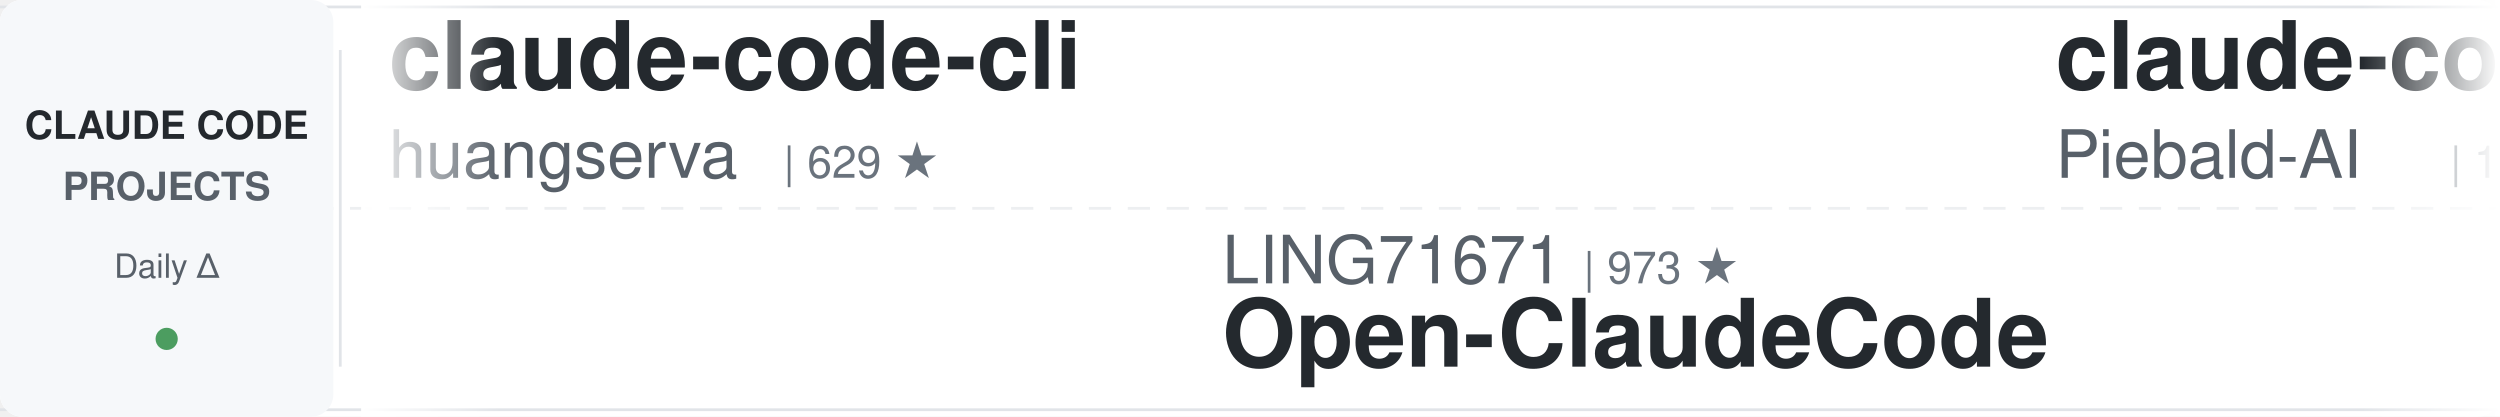
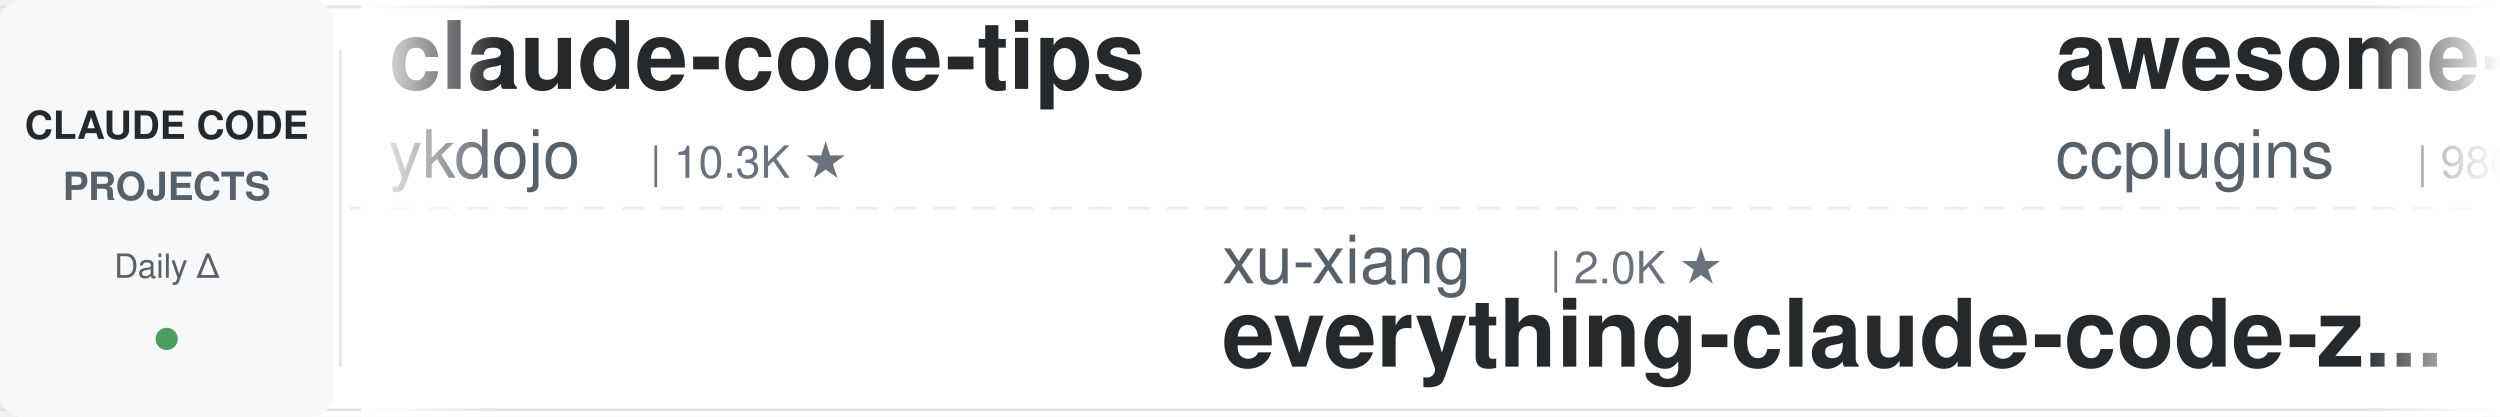
<svg xmlns="http://www.w3.org/2000/svg" width="900" height="150">
  <defs>
    <linearGradient id="leftFade" x1="0%" y1="0%" x2="100%" y2="0%">
      <stop offset="0%" style="stop-color:#ffffff;stop-opacity:1" />
      <stop offset="100%" style="stop-color:#ffffff;stop-opacity:0" />
    </linearGradient>
    <linearGradient id="rightFade" x1="0%" y1="0%" x2="100%" y2="0%">
      <stop offset="0%" style="stop-color:#ffffff;stop-opacity:0" />
      <stop offset="100%" style="stop-color:#ffffff;stop-opacity:1" />
    </linearGradient>
  </defs>
  <rect width="900" height="150" fill="#ffffff" rx="8" />
  <rect x="0" y="2" width="900" height="1" fill="#e1e4e8" />
  <rect x="0" y="147" width="900" height="1" fill="#e1e4e8" />
  <line x1="0" y1="75" x2="900" y2="75" stroke="#e1e4e8" stroke-width="1" stroke-dasharray="8 6" opacity="0.6" />
  <rect x="0" y="0" width="120" height="150" fill="#f6f8fa" rx="8" />
  <text x="60" y="50" font-family="-apple-system, BlinkMacSystemFont, 'Segoe UI', Helvetica, Arial, sans-serif" font-size="14" font-weight="600" fill="#24292e" text-anchor="middle">CLAUDE CODE</text>
  <text x="60" y="72" font-family="-apple-system, BlinkMacSystemFont, 'Segoe UI', Helvetica, Arial, sans-serif" font-size="14" font-weight="600" fill="#586069" text-anchor="middle">PROJECTS</text>
  <text x="60" y="100" font-family="-apple-system, BlinkMacSystemFont, 'Segoe UI', Helvetica, Arial, sans-serif" font-size="12" font-weight="500" fill="#586069" text-anchor="middle">Daily Δ</text>
  <circle cx="60" cy="122" r="4" fill="#22863a" opacity="0.8" />
  <rect x="122" y="18" width="1" height="114" fill="#e1e4e8" />
  <clipPath id="tickerClip">
    <rect x="130" y="0" width="770" height="150" />
  </clipPath>
  <g clip-path="url(#tickerClip)">
    <g id="tickerItems">
      <animateTransform attributeName="transform" attributeType="XML" type="translate" from="0 0" to="-3000 0" dur="54s" repeatCount="indefinite" />
      <g transform="translate(0, 0)">
-         <text x="140" y="32" font-family="-apple-system, BlinkMacSystemFont, 'Segoe UI', Helvetica, Arial, sans-serif" font-size="34" font-weight="600" fill="#24292e">claude-code-cli</text>
-         <text x="140" y="64" font-family="-apple-system, BlinkMacSystemFont, 'Segoe UI', Helvetica, Arial, sans-serif" font-size="24" font-weight="400" fill="#586069">huangserva</text>
-         <text x="282" y="64" font-family="-apple-system, BlinkMacSystemFont, 'Segoe UI', Helvetica, Arial, sans-serif" font-size="16" font-weight="500" fill="#6a737d">| 629 ★</text>
+         <text x="140" y="32" font-family="-apple-system, BlinkMacSystemFont, 'Segoe UI', Helvetica, Arial, sans-serif" font-size="34" font-weight="600" fill="#24292e">claude-code-tips</text>
+         <text x="140" y="64" font-family="-apple-system, BlinkMacSystemFont, 'Segoe UI', Helvetica, Arial, sans-serif" font-size="24" font-weight="400" fill="#586069">ykdojo</text>
+         <text x="234" y="64" font-family="-apple-system, BlinkMacSystemFont, 'Segoe UI', Helvetica, Arial, sans-serif" font-size="16" font-weight="500" fill="#6a737d">| 10.3K ★</text>
      </g>
      <g transform="translate(300, 0)">
-         <text x="140" y="102" font-family="-apple-system, BlinkMacSystemFont, 'Segoe UI', Helvetica, Arial, sans-serif" font-size="24" font-weight="400" fill="#586069">LING71671</text>
-         <text x="270" y="102" font-family="-apple-system, BlinkMacSystemFont, 'Segoe UI', Helvetica, Arial, sans-serif" font-size="16" font-weight="500" fill="#6a737d">| 973 ★</text>
-         <text x="140" y="132" font-family="-apple-system, BlinkMacSystemFont, 'Segoe UI', Helvetica, Arial, sans-serif" font-size="34" font-weight="600" fill="#24292e">Open-ClaudeCode</text>
+         <text x="140" y="102" font-family="-apple-system, BlinkMacSystemFont, 'Segoe UI', Helvetica, Arial, sans-serif" font-size="24" font-weight="400" fill="#586069">xu-xiang</text>
+         <text x="258" y="102" font-family="-apple-system, BlinkMacSystemFont, 'Segoe UI', Helvetica, Arial, sans-serif" font-size="16" font-weight="500" fill="#6a737d">| 2.0K ★</text>
+         <text x="140" y="132" font-family="-apple-system, BlinkMacSystemFont, 'Segoe UI', Helvetica, Arial, sans-serif" font-size="34" font-weight="600" fill="#24292e">everything-claude-code-z...</text>
      </g>
      <g transform="translate(600, 0)">
-         <text x="140" y="32" font-family="-apple-system, BlinkMacSystemFont, 'Segoe UI', Helvetica, Arial, sans-serif" font-size="34" font-weight="600" fill="#24292e">claude-code-system-promp...</text>
-         <text x="140" y="64" font-family="-apple-system, BlinkMacSystemFont, 'Segoe UI', Helvetica, Arial, sans-serif" font-size="24" font-weight="400" fill="#586069">Piebald-AI</text>
-         <text x="282" y="64" font-family="-apple-system, BlinkMacSystemFont, 'Segoe UI', Helvetica, Arial, sans-serif" font-size="16" font-weight="500" fill="#6a737d">| 13.0K ★</text>
+         <text x="140" y="32" font-family="-apple-system, BlinkMacSystemFont, 'Segoe UI', Helvetica, Arial, sans-serif" font-size="34" font-weight="600" fill="#24292e">awesome-claude-code-plug...</text>
+         <text x="140" y="64" font-family="-apple-system, BlinkMacSystemFont, 'Segoe UI', Helvetica, Arial, sans-serif" font-size="24" font-weight="400" fill="#586069">ccplugins</text>
+         <text x="270" y="64" font-family="-apple-system, BlinkMacSystemFont, 'Segoe UI', Helvetica, Arial, sans-serif" font-size="16" font-weight="500" fill="#6a737d">| 986 ★</text>
      </g>
      <g transform="translate(900, 0)">
-         <text x="140" y="102" font-family="-apple-system, BlinkMacSystemFont, 'Segoe UI', Helvetica, Arial, sans-serif" font-size="24" font-weight="400" fill="#586069">repowise-dev</text>
-         <text x="306" y="102" font-family="-apple-system, BlinkMacSystemFont, 'Segoe UI', Helvetica, Arial, sans-serif" font-size="16" font-weight="500" fill="#6a737d">| 1.2K ★</text>
-         <text x="140" y="132" font-family="-apple-system, BlinkMacSystemFont, 'Segoe UI', Helvetica, Arial, sans-serif" font-size="34" font-weight="600" fill="#24292e">claude-code-prompts</text>
+         <text x="140" y="102" font-family="-apple-system, BlinkMacSystemFont, 'Segoe UI', Helvetica, Arial, sans-serif" font-size="24" font-weight="400" fill="#586069">oboard</text>
+         <text x="234" y="102" font-family="-apple-system, BlinkMacSystemFont, 'Segoe UI', Helvetica, Arial, sans-serif" font-size="16" font-weight="500" fill="#6a737d">| 3.3K ★</text>
+         <text x="140" y="132" font-family="-apple-system, BlinkMacSystemFont, 'Segoe UI', Helvetica, Arial, sans-serif" font-size="34" font-weight="600" fill="#24292e">claude-code-rev</text>
      </g>
      <g transform="translate(1200, 0)">
-         <text x="140" y="32" font-family="-apple-system, BlinkMacSystemFont, 'Segoe UI', Helvetica, Arial, sans-serif" font-size="34" font-weight="600" fill="#24292e">claude-code-proxy</text>
-         <text x="140" y="64" font-family="-apple-system, BlinkMacSystemFont, 'Segoe UI', Helvetica, Arial, sans-serif" font-size="24" font-weight="400" fill="#586069">1rgs</text>
-         <text x="210" y="64" font-family="-apple-system, BlinkMacSystemFont, 'Segoe UI', Helvetica, Arial, sans-serif" font-size="16" font-weight="500" fill="#6a737d">| 3.8K ★</text>
+         <text x="140" y="32" font-family="-apple-system, BlinkMacSystemFont, 'Segoe UI', Helvetica, Arial, sans-serif" font-size="34" font-weight="600" fill="#24292e">claude-code-telegram</text>
+         <text x="140" y="64" font-family="-apple-system, BlinkMacSystemFont, 'Segoe UI', Helvetica, Arial, sans-serif" font-size="24" font-weight="400" fill="#586069">overwirehq</text>
+         <text x="282" y="64" font-family="-apple-system, BlinkMacSystemFont, 'Segoe UI', Helvetica, Arial, sans-serif" font-size="16" font-weight="500" fill="#6a737d">| 2.8K ★</text>
      </g>
      <g transform="translate(1500, 0)">
-         <text x="140" y="102" font-family="-apple-system, BlinkMacSystemFont, 'Segoe UI', Helvetica, Arial, sans-serif" font-size="24" font-weight="400" fill="#586069">Windy3f3f3f3f</text>
-         <text x="318" y="102" font-family="-apple-system, BlinkMacSystemFont, 'Segoe UI', Helvetica, Arial, sans-serif" font-size="16" font-weight="500" fill="#6a737d">| 3.8K ★</text>
-         <text x="140" y="132" font-family="-apple-system, BlinkMacSystemFont, 'Segoe UI', Helvetica, Arial, sans-serif" font-size="34" font-weight="600" fill="#24292e">how-claude-code-works</text>
+         <text x="140" y="102" font-family="-apple-system, BlinkMacSystemFont, 'Segoe UI', Helvetica, Arial, sans-serif" font-size="24" font-weight="400" fill="#586069">luyao618</text>
+         <text x="258" y="102" font-family="-apple-system, BlinkMacSystemFont, 'Segoe UI', Helvetica, Arial, sans-serif" font-size="16" font-weight="500" fill="#6a737d">| 1.7K ★</text>
+         <text x="140" y="132" font-family="-apple-system, BlinkMacSystemFont, 'Segoe UI', Helvetica, Arial, sans-serif" font-size="34" font-weight="600" fill="#24292e">Claude-Code-Source-Study</text>
      </g>
      <g transform="translate(1800, 0)">
-         <text x="140" y="32" font-family="-apple-system, BlinkMacSystemFont, 'Segoe UI', Helvetica, Arial, sans-serif" font-size="34" font-weight="600" fill="#24292e">everything-claude-code-z...</text>
-         <text x="140" y="64" font-family="-apple-system, BlinkMacSystemFont, 'Segoe UI', Helvetica, Arial, sans-serif" font-size="24" font-weight="400" fill="#586069">xu-xiang</text>
-         <text x="258" y="64" font-family="-apple-system, BlinkMacSystemFont, 'Segoe UI', Helvetica, Arial, sans-serif" font-size="16" font-weight="500" fill="#6a737d">| 2.0K ★</text>
+         <text x="140" y="32" font-family="-apple-system, BlinkMacSystemFont, 'Segoe UI', Helvetica, Arial, sans-serif" font-size="34" font-weight="600" fill="#24292e">Claude-Code-Game-Studios</text>
+         <text x="140" y="64" font-family="-apple-system, BlinkMacSystemFont, 'Segoe UI', Helvetica, Arial, sans-serif" font-size="24" font-weight="400" fill="#586069">Donchitos</text>
+         <text x="270" y="64" font-family="-apple-system, BlinkMacSystemFont, 'Segoe UI', Helvetica, Arial, sans-serif" font-size="16" font-weight="500" fill="#6a737d">| 27.4K ★</text>
      </g>
      <g transform="translate(2100, 0)">
-         <text x="140" y="102" font-family="-apple-system, BlinkMacSystemFont, 'Segoe UI', Helvetica, Arial, sans-serif" font-size="24" font-weight="400" fill="#586069">asgeirtj</text>
-         <text x="258" y="102" font-family="-apple-system, BlinkMacSystemFont, 'Segoe UI', Helvetica, Arial, sans-serif" font-size="16" font-weight="500" fill="#6a737d">| 70.1K ★</text>
-         <text x="140" y="132" font-family="-apple-system, BlinkMacSystemFont, 'Segoe UI', Helvetica, Arial, sans-serif" font-size="34" font-weight="600" fill="#24292e">system_prompts_leaks</text>
+         <text x="140" y="102" font-family="-apple-system, BlinkMacSystemFont, 'Segoe UI', Helvetica, Arial, sans-serif" font-size="24" font-weight="400" fill="#586069">shareAI-lab</text>
+         <text x="294" y="102" font-family="-apple-system, BlinkMacSystemFont, 'Segoe UI', Helvetica, Arial, sans-serif" font-size="16" font-weight="500" fill="#6a737d">| 79.2K ★</text>
+         <text x="140" y="132" font-family="-apple-system, BlinkMacSystemFont, 'Segoe UI', Helvetica, Arial, sans-serif" font-size="34" font-weight="600" fill="#24292e">learn-claude-code</text>
      </g>
      <g transform="translate(2400, 0)">
-         <text x="140" y="32" font-family="-apple-system, BlinkMacSystemFont, 'Segoe UI', Helvetica, Arial, sans-serif" font-size="34" font-weight="600" fill="#24292e">claude-code-showcase</text>
-         <text x="140" y="64" font-family="-apple-system, BlinkMacSystemFont, 'Segoe UI', Helvetica, Arial, sans-serif" font-size="24" font-weight="400" fill="#586069">ChrisWiles</text>
-         <text x="282" y="64" font-family="-apple-system, BlinkMacSystemFont, 'Segoe UI', Helvetica, Arial, sans-serif" font-size="16" font-weight="500" fill="#6a737d">| 6.1K ★</text>
+         <text x="140" y="32" font-family="-apple-system, BlinkMacSystemFont, 'Segoe UI', Helvetica, Arial, sans-serif" font-size="34" font-weight="600" fill="#24292e">claude-code-reverse</text>
+         <text x="140" y="64" font-family="-apple-system, BlinkMacSystemFont, 'Segoe UI', Helvetica, Arial, sans-serif" font-size="24" font-weight="400" fill="#586069">Yuyz0112</text>
+         <text x="258" y="64" font-family="-apple-system, BlinkMacSystemFont, 'Segoe UI', Helvetica, Arial, sans-serif" font-size="16" font-weight="500" fill="#6a737d">| 2.4K ★</text>
      </g>
      <g transform="translate(2700, 0)">
-         <text x="140" y="102" font-family="-apple-system, BlinkMacSystemFont, 'Segoe UI', Helvetica, Arial, sans-serif" font-size="24" font-weight="400" fill="#586069">AICoderTudou</text>
-         <text x="306" y="102" font-family="-apple-system, BlinkMacSystemFont, 'Segoe UI', Helvetica, Arial, sans-serif" font-size="16" font-weight="500" fill="#6a737d">| 493 ★</text>
-         <text x="140" y="132" font-family="-apple-system, BlinkMacSystemFont, 'Segoe UI', Helvetica, Arial, sans-serif" font-size="34" font-weight="600" fill="#24292e">claude-code-tudou</text>
+         <text x="140" y="102" font-family="-apple-system, BlinkMacSystemFont, 'Segoe UI', Helvetica, Arial, sans-serif" font-size="24" font-weight="400" fill="#586069">jqueryscript</text>
+         <text x="306" y="102" font-family="-apple-system, BlinkMacSystemFont, 'Segoe UI', Helvetica, Arial, sans-serif" font-size="16" font-weight="500" fill="#6a737d">| 534 ★</text>
+         <text x="140" y="132" font-family="-apple-system, BlinkMacSystemFont, 'Segoe UI', Helvetica, Arial, sans-serif" font-size="34" font-weight="600" fill="#24292e">awesome-claude-code</text>
      </g>
      <g transform="translate(3000, 0)">
-         <text x="140" y="32" font-family="-apple-system, BlinkMacSystemFont, 'Segoe UI', Helvetica, Arial, sans-serif" font-size="34" font-weight="600" fill="#24292e">claude-code-cli</text>
-         <text x="140" y="64" font-family="-apple-system, BlinkMacSystemFont, 'Segoe UI', Helvetica, Arial, sans-serif" font-size="24" font-weight="400" fill="#586069">huangserva</text>
-         <text x="282" y="64" font-family="-apple-system, BlinkMacSystemFont, 'Segoe UI', Helvetica, Arial, sans-serif" font-size="16" font-weight="500" fill="#6a737d">| 629 ★</text>
+         <text x="140" y="32" font-family="-apple-system, BlinkMacSystemFont, 'Segoe UI', Helvetica, Arial, sans-serif" font-size="34" font-weight="600" fill="#24292e">claude-code-tips</text>
+         <text x="140" y="64" font-family="-apple-system, BlinkMacSystemFont, 'Segoe UI', Helvetica, Arial, sans-serif" font-size="24" font-weight="400" fill="#586069">ykdojo</text>
+         <text x="234" y="64" font-family="-apple-system, BlinkMacSystemFont, 'Segoe UI', Helvetica, Arial, sans-serif" font-size="16" font-weight="500" fill="#6a737d">| 10.3K ★</text>
      </g>
      <g transform="translate(3300, 0)">
-         <text x="140" y="102" font-family="-apple-system, BlinkMacSystemFont, 'Segoe UI', Helvetica, Arial, sans-serif" font-size="24" font-weight="400" fill="#586069">LING71671</text>
-         <text x="270" y="102" font-family="-apple-system, BlinkMacSystemFont, 'Segoe UI', Helvetica, Arial, sans-serif" font-size="16" font-weight="500" fill="#6a737d">| 973 ★</text>
-         <text x="140" y="132" font-family="-apple-system, BlinkMacSystemFont, 'Segoe UI', Helvetica, Arial, sans-serif" font-size="34" font-weight="600" fill="#24292e">Open-ClaudeCode</text>
+         <text x="140" y="102" font-family="-apple-system, BlinkMacSystemFont, 'Segoe UI', Helvetica, Arial, sans-serif" font-size="24" font-weight="400" fill="#586069">xu-xiang</text>
+         <text x="258" y="102" font-family="-apple-system, BlinkMacSystemFont, 'Segoe UI', Helvetica, Arial, sans-serif" font-size="16" font-weight="500" fill="#6a737d">| 2.0K ★</text>
+         <text x="140" y="132" font-family="-apple-system, BlinkMacSystemFont, 'Segoe UI', Helvetica, Arial, sans-serif" font-size="34" font-weight="600" fill="#24292e">everything-claude-code-z...</text>
      </g>
      <g transform="translate(3600, 0)">
-         <text x="140" y="32" font-family="-apple-system, BlinkMacSystemFont, 'Segoe UI', Helvetica, Arial, sans-serif" font-size="34" font-weight="600" fill="#24292e">claude-code-system-promp...</text>
-         <text x="140" y="64" font-family="-apple-system, BlinkMacSystemFont, 'Segoe UI', Helvetica, Arial, sans-serif" font-size="24" font-weight="400" fill="#586069">Piebald-AI</text>
-         <text x="282" y="64" font-family="-apple-system, BlinkMacSystemFont, 'Segoe UI', Helvetica, Arial, sans-serif" font-size="16" font-weight="500" fill="#6a737d">| 13.0K ★</text>
+         <text x="140" y="32" font-family="-apple-system, BlinkMacSystemFont, 'Segoe UI', Helvetica, Arial, sans-serif" font-size="34" font-weight="600" fill="#24292e">awesome-claude-code-plug...</text>
+         <text x="140" y="64" font-family="-apple-system, BlinkMacSystemFont, 'Segoe UI', Helvetica, Arial, sans-serif" font-size="24" font-weight="400" fill="#586069">ccplugins</text>
+         <text x="270" y="64" font-family="-apple-system, BlinkMacSystemFont, 'Segoe UI', Helvetica, Arial, sans-serif" font-size="16" font-weight="500" fill="#6a737d">| 986 ★</text>
      </g>
      <g transform="translate(3900, 0)">
-         <text x="140" y="102" font-family="-apple-system, BlinkMacSystemFont, 'Segoe UI', Helvetica, Arial, sans-serif" font-size="24" font-weight="400" fill="#586069">repowise-dev</text>
-         <text x="306" y="102" font-family="-apple-system, BlinkMacSystemFont, 'Segoe UI', Helvetica, Arial, sans-serif" font-size="16" font-weight="500" fill="#6a737d">| 1.2K ★</text>
-         <text x="140" y="132" font-family="-apple-system, BlinkMacSystemFont, 'Segoe UI', Helvetica, Arial, sans-serif" font-size="34" font-weight="600" fill="#24292e">claude-code-prompts</text>
+         <text x="140" y="102" font-family="-apple-system, BlinkMacSystemFont, 'Segoe UI', Helvetica, Arial, sans-serif" font-size="24" font-weight="400" fill="#586069">oboard</text>
+         <text x="234" y="102" font-family="-apple-system, BlinkMacSystemFont, 'Segoe UI', Helvetica, Arial, sans-serif" font-size="16" font-weight="500" fill="#6a737d">| 3.3K ★</text>
+         <text x="140" y="132" font-family="-apple-system, BlinkMacSystemFont, 'Segoe UI', Helvetica, Arial, sans-serif" font-size="34" font-weight="600" fill="#24292e">claude-code-rev</text>
      </g>
    </g>
  </g>
  <rect x="130" y="0" width="50" height="150" fill="url(#leftFade)" />
  <rect x="850" y="0" width="50" height="150" fill="url(#rightFade)" />
</svg>
